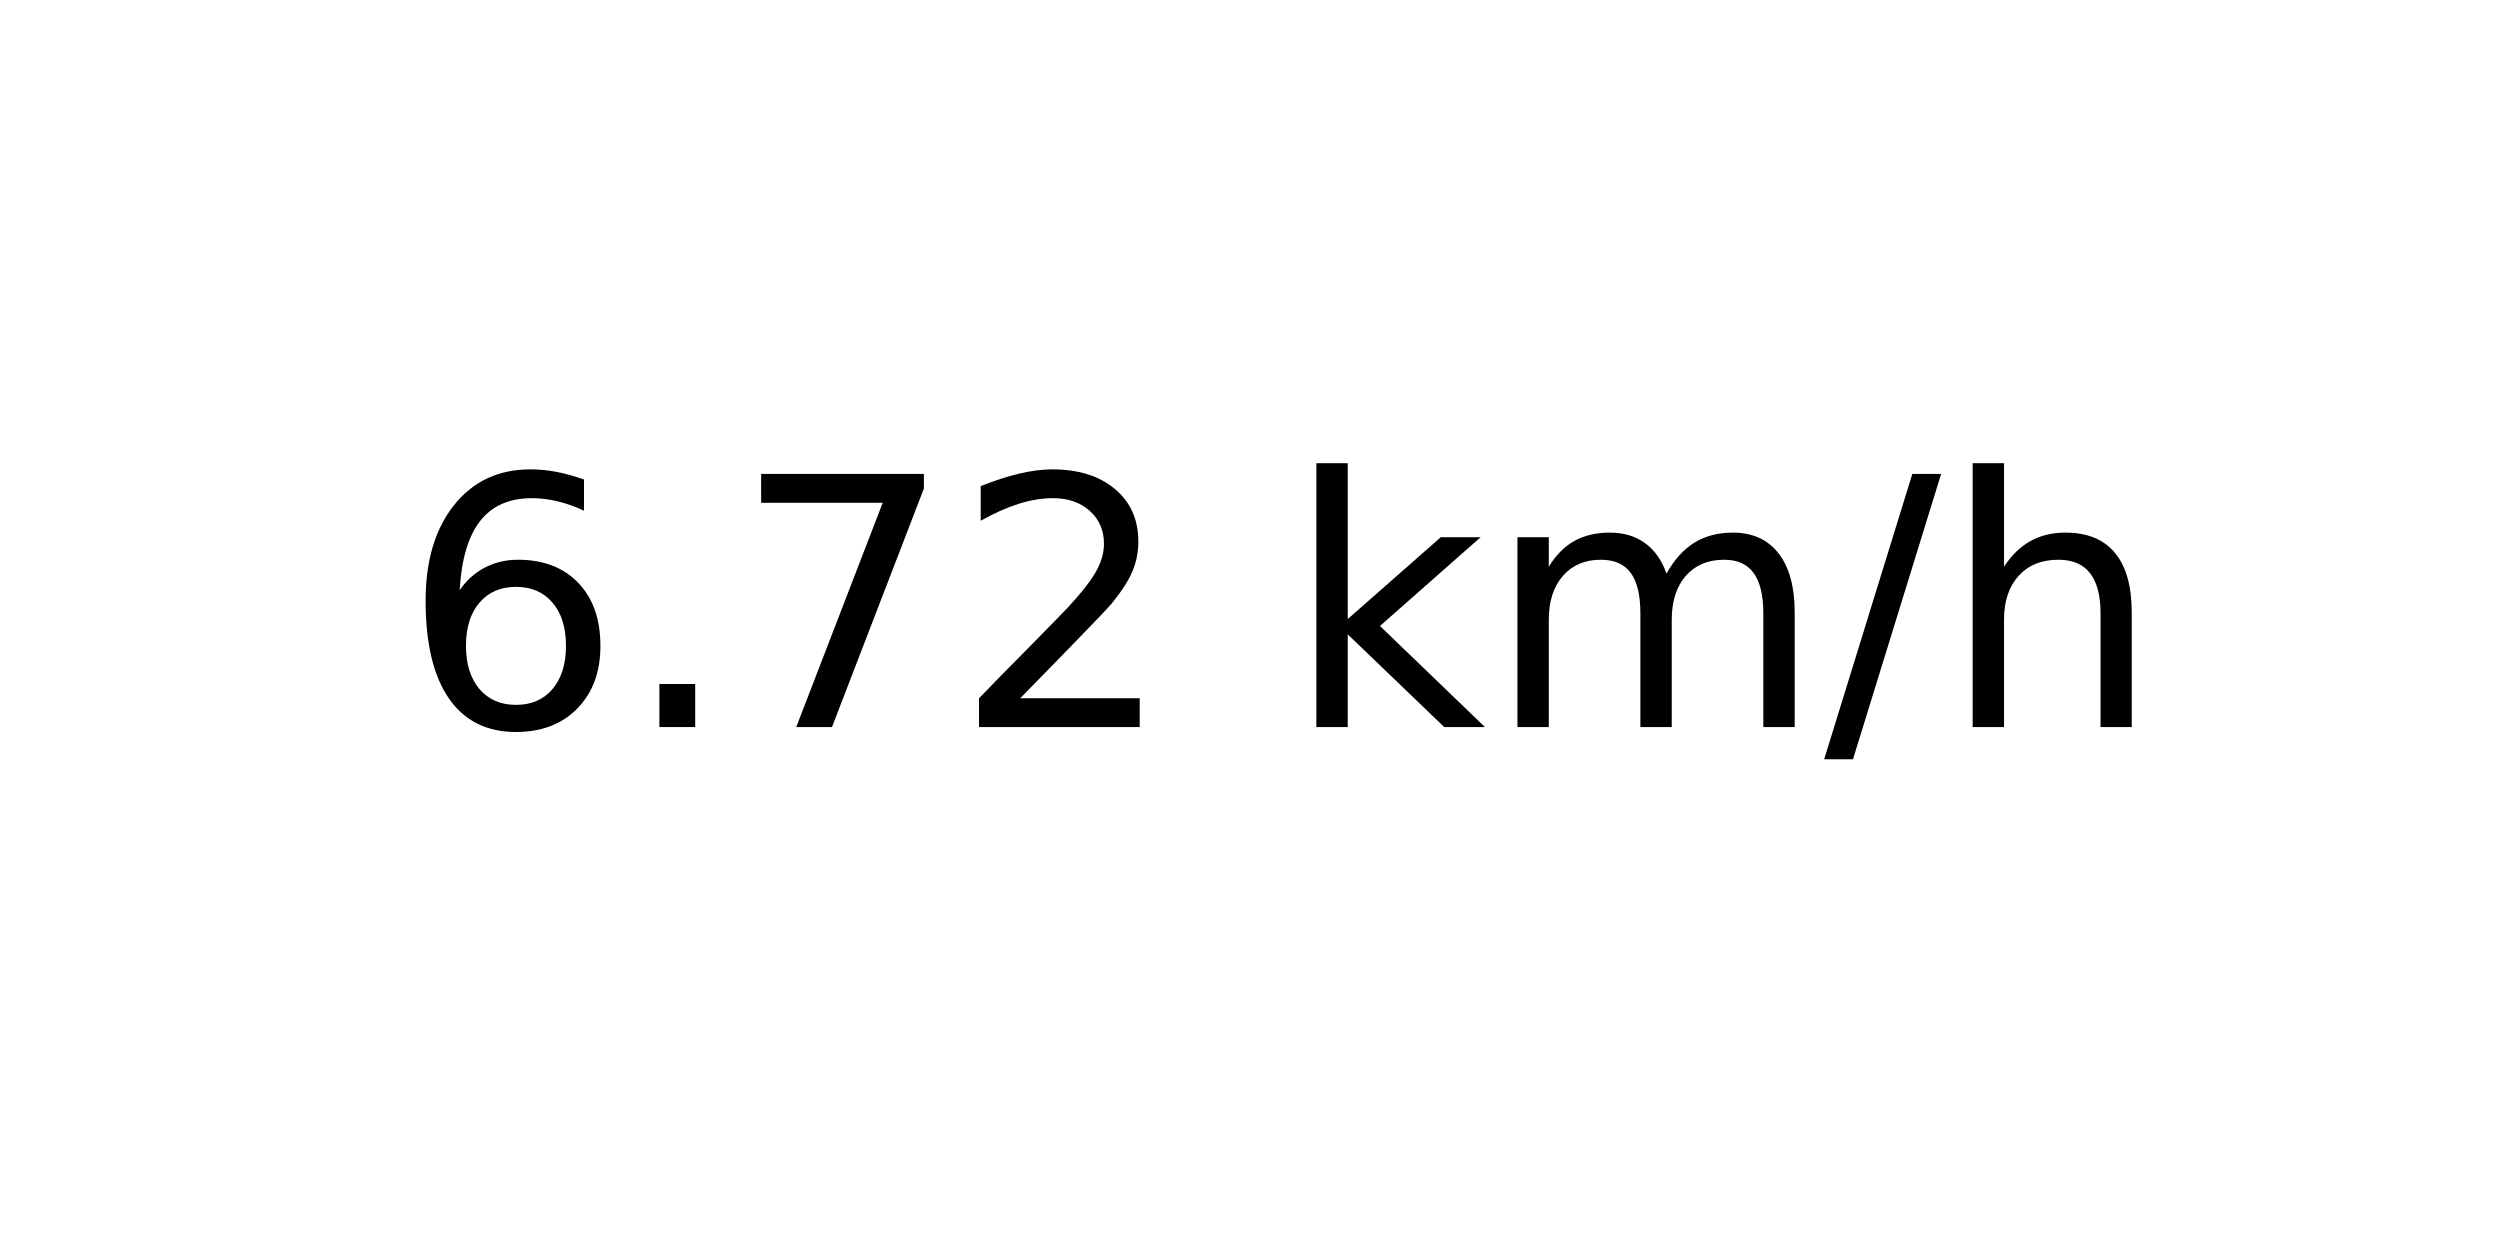
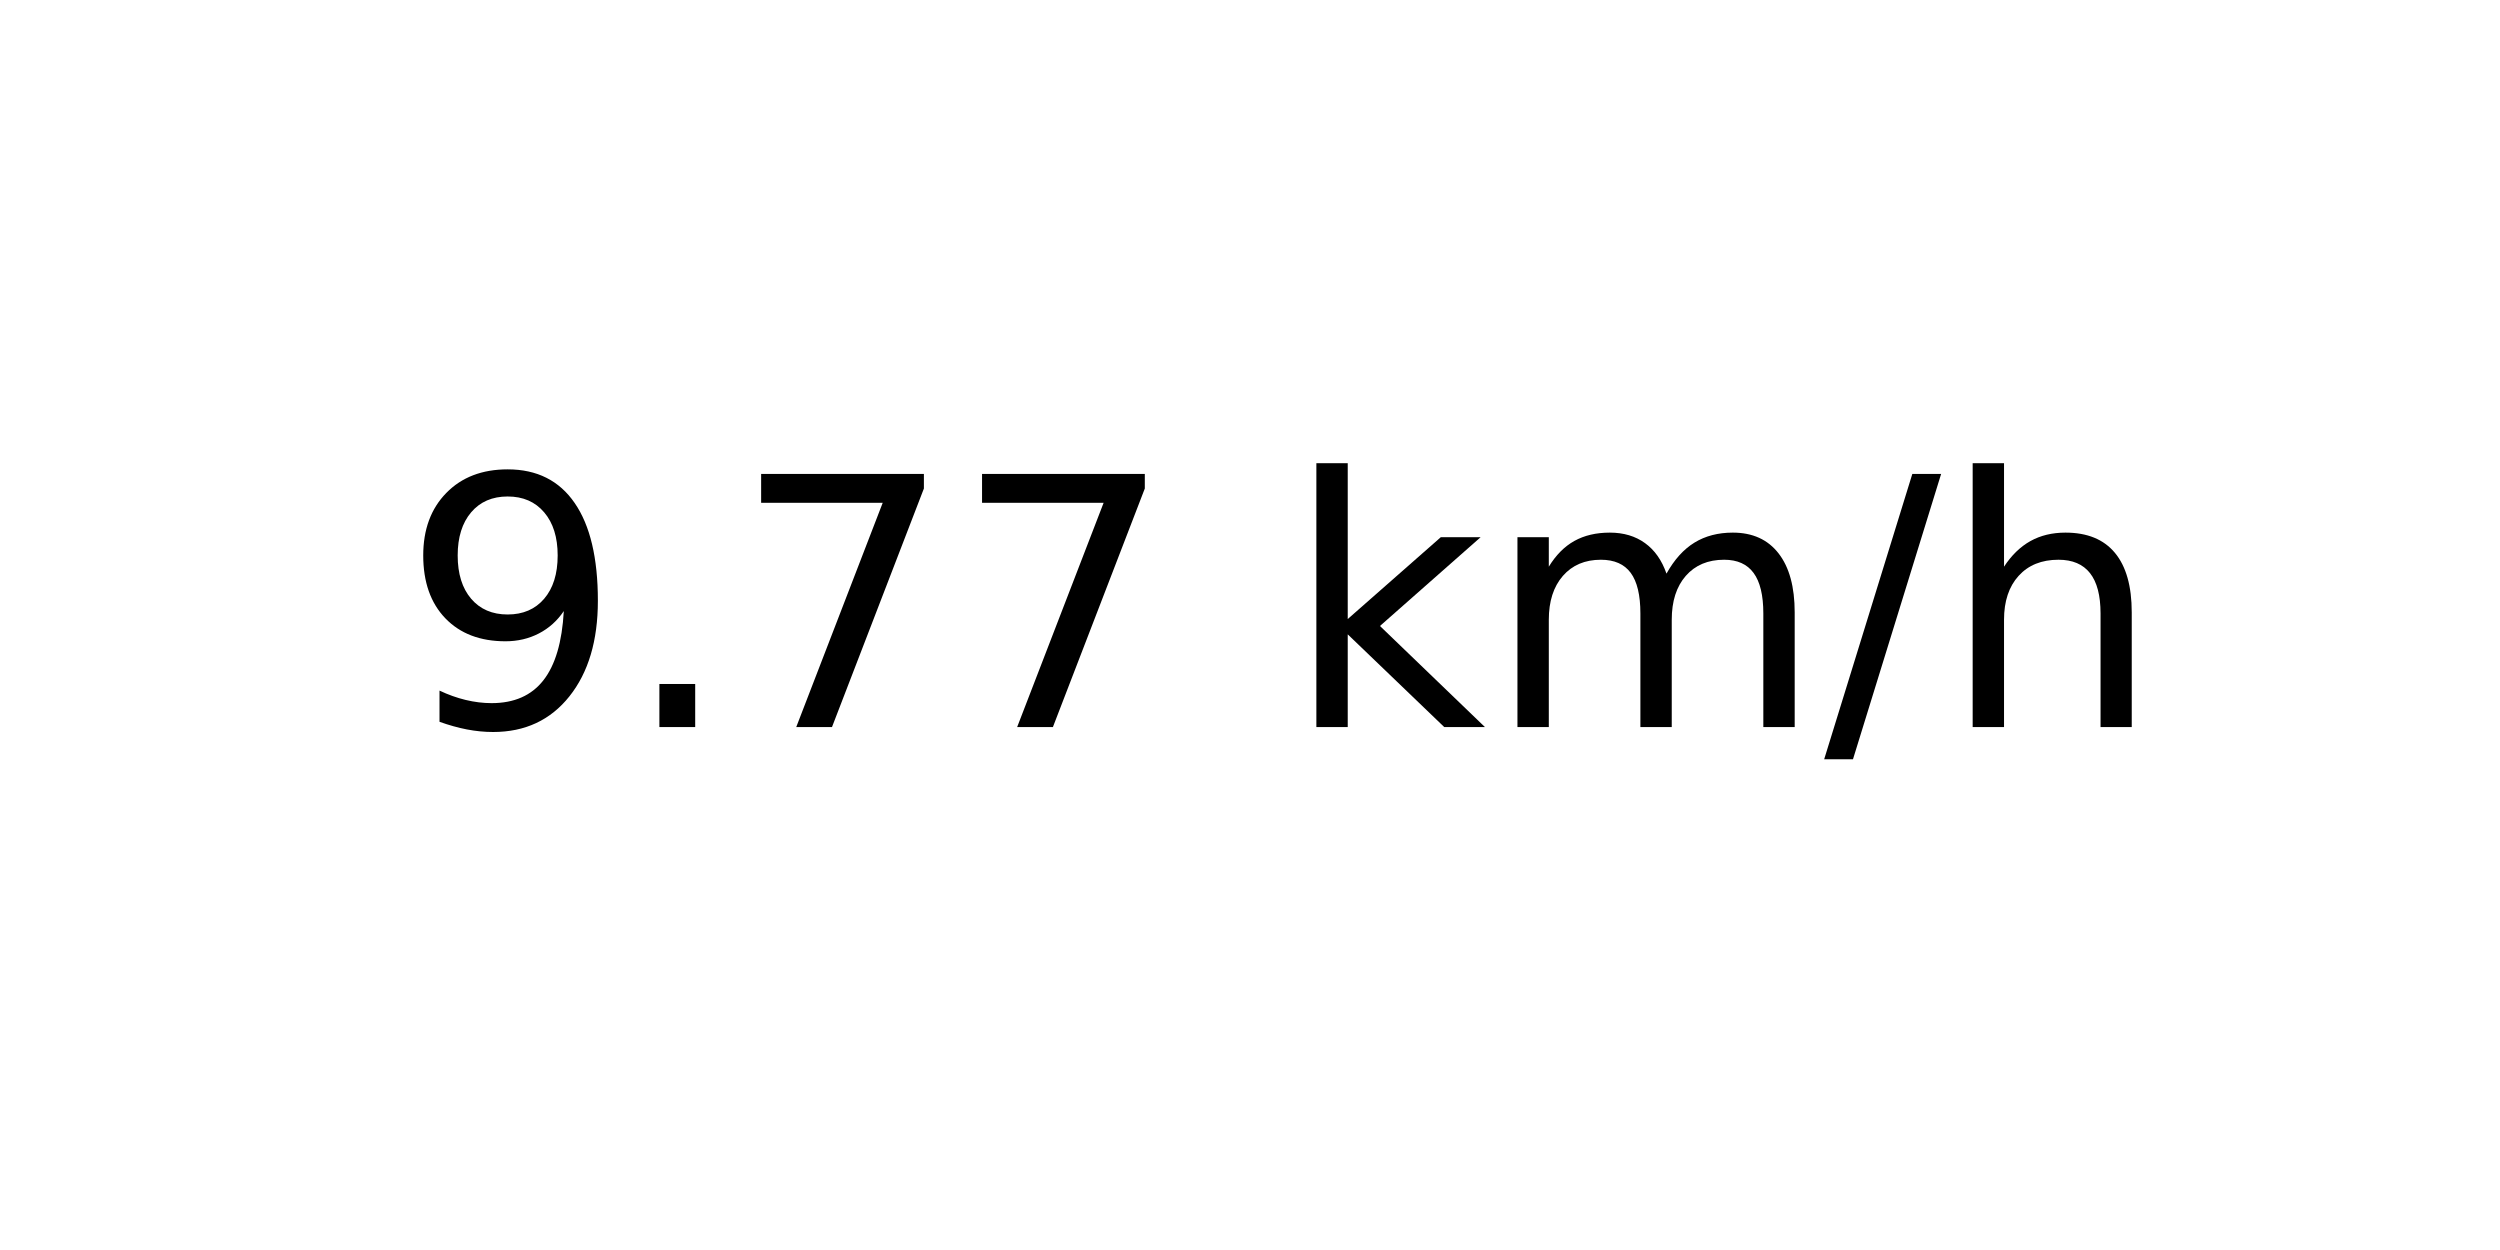
<svg xmlns="http://www.w3.org/2000/svg" xmlns:xlink="http://www.w3.org/1999/xlink" width="72pt" height="36pt" viewBox="0 0 72 36" version="1.1">
  <defs>
    <style type="text/css">*{stroke-linejoin: round; stroke-linecap: butt}</style>
  </defs>
  <g id="figure_1">
    <g id="axes_1">
      <g id="text_1">
        <g transform="translate(11.55937 20.93937) scale(0.1 -0.1)">
          <defs>
-             <path id="DejaVuSans-36" d="M 2113 2584  Q 1688 2584 1439 2293  Q 1191 2003 1191 1497  Q 1191 994 1439 701  Q 1688 409 2113 409  Q 2538 409 2786 701  Q 3034 994 3034 1497  Q 3034 2003 2786 2293  Q 2538 2584 2113 2584  z M 3366 4563  L 3366 3988  Q 3128 4100 2886 4159  Q 2644 4219 2406 4219  Q 1781 4219 1451 3797  Q 1122 3375 1075 2522  Q 1259 2794 1537 2939  Q 1816 3084 2150 3084  Q 2853 3084 3261 2657  Q 3669 2231 3669 1497  Q 3669 778 3244 343  Q 2819 -91 2113 -91  Q 1303 -91 875 529  Q 447 1150 447 2328  Q 447 3434 972 4092  Q 1497 4750 2381 4750  Q 2619 4750 2861 4703  Q 3103 4656 3366 4563  z " transform="scale(0.015625)" />
+             <path id="DejaVuSans-39" d="M 703 97  L 703 672  Q 941 559 1184 500  Q 1428 441 1663 441  Q 2288 441 2617 861  Q 2947 1281 2994 2138  Q 2813 1869 2534 1725  Q 2256 1581 1919 1581  Q 1219 1581 811 2004  Q 403 2428 403 3163  Q 403 3881 828 4315  Q 1253 4750 1959 4750  Q 2769 4750 3195 4129  Q 3622 3509 3622 2328  Q 3622 1225 3098 567  Q 2575 -91 1691 -91  Q 1453 -91 1209 -44  Q 966 3 703 97  z M 1959 2075  Q 2384 2075 2632 2365  Q 2881 2656 2881 3163  Q 2881 3666 2632 3958  Q 2384 4250 1959 4250  Q 1534 4250 1286 3958  Q 1038 3666 1038 3163  Q 1038 2656 1286 2365  Q 1534 2075 1959 2075  z " transform="scale(0.015625)" />
            <path id="DejaVuSans-2e" d="M 684 794  L 1344 794  L 1344 0  L 684 0  L 684 794  z " transform="scale(0.015625)" />
            <path id="DejaVuSans-37" d="M 525 4666  L 3525 4666  L 3525 4397  L 1831 0  L 1172 0  L 2766 4134  L 525 4134  L 525 4666  z " transform="scale(0.015625)" />
-             <path id="DejaVuSans-32" d="M 1228 531  L 3431 531  L 3431 0  L 469 0  L 469 531  Q 828 903 1448 1529  Q 2069 2156 2228 2338  Q 2531 2678 2651 2914  Q 2772 3150 2772 3378  Q 2772 3750 2511 3984  Q 2250 4219 1831 4219  Q 1534 4219 1204 4116  Q 875 4013 500 3803  L 500 4441  Q 881 4594 1212 4672  Q 1544 4750 1819 4750  Q 2544 4750 2975 4387  Q 3406 4025 3406 3419  Q 3406 3131 3298 2873  Q 3191 2616 2906 2266  Q 2828 2175 2409 1742  Q 1991 1309 1228 531  z " transform="scale(0.015625)" />
            <path id="DejaVuSans-20" transform="scale(0.015625)" />
            <path id="DejaVuSans-6b" d="M 581 4863  L 1159 4863  L 1159 1991  L 2875 3500  L 3609 3500  L 1753 1863  L 3688 0  L 2938 0  L 1159 1709  L 1159 0  L 581 0  L 581 4863  z " transform="scale(0.015625)" />
            <path id="DejaVuSans-6d" d="M 3328 2828  Q 3544 3216 3844 3400  Q 4144 3584 4550 3584  Q 5097 3584 5394 3201  Q 5691 2819 5691 2113  L 5691 0  L 5113 0  L 5113 2094  Q 5113 2597 4934 2840  Q 4756 3084 4391 3084  Q 3944 3084 3684 2787  Q 3425 2491 3425 1978  L 3425 0  L 2847 0  L 2847 2094  Q 2847 2600 2669 2842  Q 2491 3084 2119 3084  Q 1678 3084 1418 2786  Q 1159 2488 1159 1978  L 1159 0  L 581 0  L 581 3500  L 1159 3500  L 1159 2956  Q 1356 3278 1631 3431  Q 1906 3584 2284 3584  Q 2666 3584 2933 3390  Q 3200 3197 3328 2828  z " transform="scale(0.015625)" />
            <path id="DejaVuSans-2f" d="M 1625 4666  L 2156 4666  L 531 -594  L 0 -594  L 1625 4666  z " transform="scale(0.015625)" />
            <path id="DejaVuSans-68" d="M 3513 2113  L 3513 0  L 2938 0  L 2938 2094  Q 2938 2591 2744 2837  Q 2550 3084 2163 3084  Q 1697 3084 1428 2787  Q 1159 2491 1159 1978  L 1159 0  L 581 0  L 581 4863  L 1159 4863  L 1159 2956  Q 1366 3272 1645 3428  Q 1925 3584 2291 3584  Q 2894 3584 3203 3211  Q 3513 2838 3513 2113  z " transform="scale(0.015625)" />
          </defs>
-           <use xlink:href="#DejaVuSans-36" />
+           <use xlink:href="#DejaVuSans-39" />
          <use xlink:href="#DejaVuSans-2e" x="63.623" />
          <use xlink:href="#DejaVuSans-37" x="95.41" />
-           <use xlink:href="#DejaVuSans-32" x="159.033" />
+           <use xlink:href="#DejaVuSans-37" x="159.033" />
          <use xlink:href="#DejaVuSans-20" x="222.656" />
          <use xlink:href="#DejaVuSans-6b" x="254.443" />
          <use xlink:href="#DejaVuSans-6d" x="312.354" />
          <use xlink:href="#DejaVuSans-2f" x="409.766" />
          <use xlink:href="#DejaVuSans-68" x="443.457" />
        </g>
      </g>
    </g>
  </g>
</svg>
